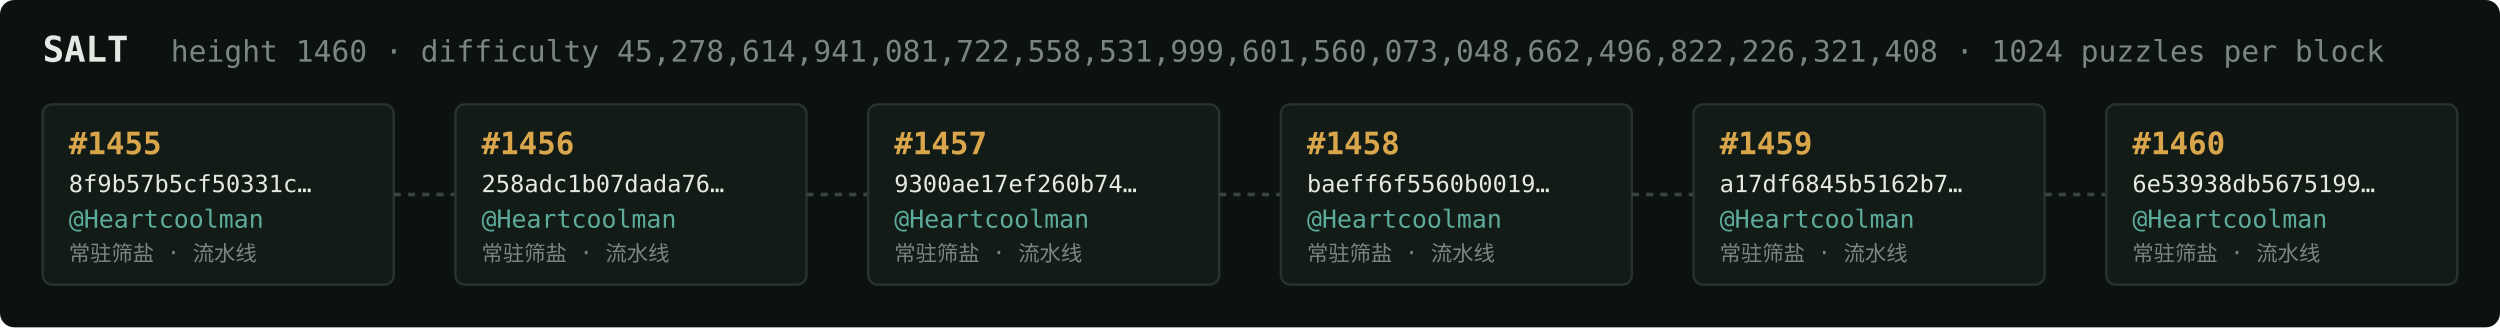
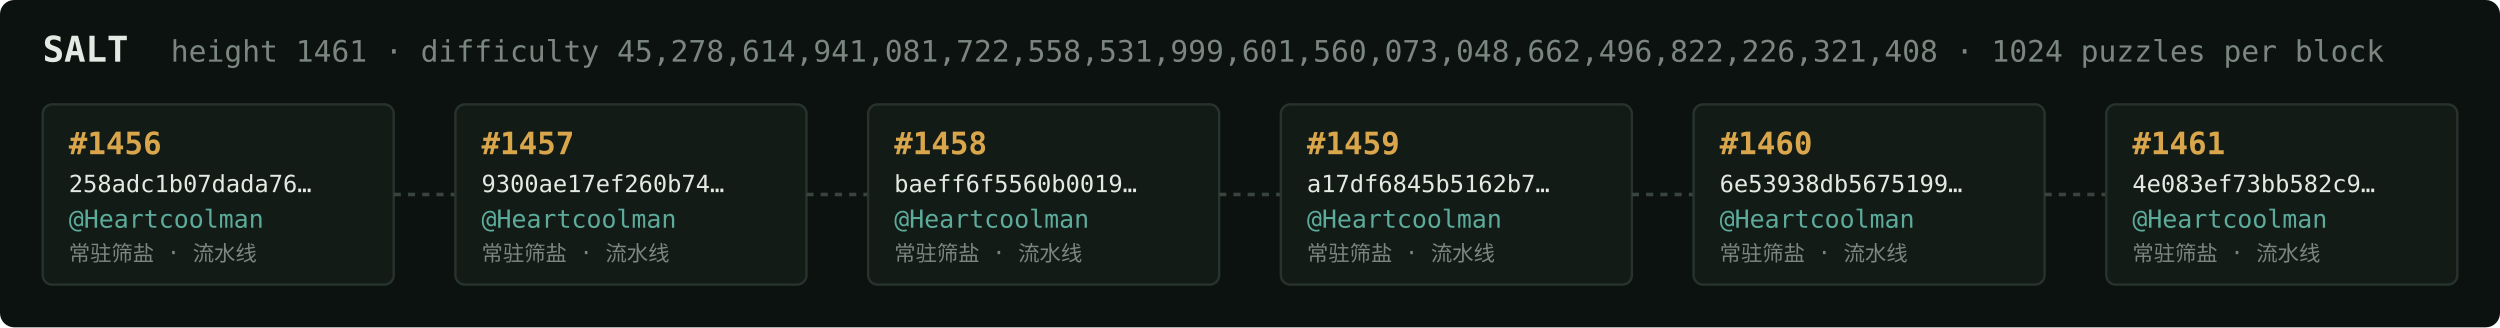
<svg xmlns="http://www.w3.org/2000/svg" width="1054" height="138" viewBox="0 0 1054 138" font-family="ui-monospace,SFMono-Regular,Menlo,monospace">
  <rect fill="#0c1210" width="1054" height="138" rx="6" />
  <text x="18" y="26" fill="#e5e9e3" font-size="15" font-weight="700">SALT</text>
-   <text x="72" y="26" fill="#7a867f" font-size="12.5">height 1460 · difficulty 45,278,614,941,081,722,558,531,999,601,560,073,048,662,496,822,226,321,408 · 1024 puzzles per block</text>
+   <text x="72" y="26" fill="#7a867f" font-size="12.5">height 1461 · difficulty 45,278,614,941,081,722,558,531,999,601,560,073,048,662,496,822,226,321,408 · 1024 puzzles per block</text>
  <rect x="18" y="44" width="148" height="76" rx="4" fill="#131b17" stroke="#28332e" stroke-width="1" />
-   <text x="29" y="65" fill="#d9a64c" font-size="13" font-weight="700">#1455</text>
-   <text x="29" y="81" fill="#e5e9e3" font-size="10">8f9b57b5cf50331c…</text>
+   <text x="29" y="65" fill="#d9a64c" font-size="13" font-weight="700">#1456</text>
+   <text x="29" y="81" fill="#e5e9e3" font-size="10">258adc1b07dada76…</text>
  <text x="29" y="96" fill="#5cab9b" font-size="10.5">@Heartcoolman</text>
  <text x="29" y="110" fill="#7a867f" font-size="9">常驻筛盐 · 流水线</text>
  <line x1="166" y1="82.0" x2="192" y2="82.0" stroke="#38443e" stroke-width="1.5" stroke-dasharray="3 3" />
  <rect x="192" y="44" width="148" height="76" rx="4" fill="#131b17" stroke="#28332e" stroke-width="1" />
-   <text x="203" y="65" fill="#d9a64c" font-size="13" font-weight="700">#1456</text>
-   <text x="203" y="81" fill="#e5e9e3" font-size="10">258adc1b07dada76…</text>
+   <text x="203" y="65" fill="#d9a64c" font-size="13" font-weight="700">#1457</text>
+   <text x="203" y="81" fill="#e5e9e3" font-size="10">9300ae17ef260b74…</text>
  <text x="203" y="96" fill="#5cab9b" font-size="10.5">@Heartcoolman</text>
  <text x="203" y="110" fill="#7a867f" font-size="9">常驻筛盐 · 流水线</text>
  <line x1="340" y1="82.0" x2="366" y2="82.0" stroke="#38443e" stroke-width="1.5" stroke-dasharray="3 3" />
  <rect x="366" y="44" width="148" height="76" rx="4" fill="#131b17" stroke="#28332e" stroke-width="1" />
-   <text x="377" y="65" fill="#d9a64c" font-size="13" font-weight="700">#1457</text>
-   <text x="377" y="81" fill="#e5e9e3" font-size="10">9300ae17ef260b74…</text>
+   <text x="377" y="65" fill="#d9a64c" font-size="13" font-weight="700">#1458</text>
+   <text x="377" y="81" fill="#e5e9e3" font-size="10">baeff6f5560b0019…</text>
  <text x="377" y="96" fill="#5cab9b" font-size="10.5">@Heartcoolman</text>
  <text x="377" y="110" fill="#7a867f" font-size="9">常驻筛盐 · 流水线</text>
  <line x1="514" y1="82.0" x2="540" y2="82.0" stroke="#38443e" stroke-width="1.5" stroke-dasharray="3 3" />
  <rect x="540" y="44" width="148" height="76" rx="4" fill="#131b17" stroke="#28332e" stroke-width="1" />
-   <text x="551" y="65" fill="#d9a64c" font-size="13" font-weight="700">#1458</text>
-   <text x="551" y="81" fill="#e5e9e3" font-size="10">baeff6f5560b0019…</text>
+   <text x="551" y="65" fill="#d9a64c" font-size="13" font-weight="700">#1459</text>
+   <text x="551" y="81" fill="#e5e9e3" font-size="10">a17df6845b5162b7…</text>
  <text x="551" y="96" fill="#5cab9b" font-size="10.5">@Heartcoolman</text>
  <text x="551" y="110" fill="#7a867f" font-size="9">常驻筛盐 · 流水线</text>
  <line x1="688" y1="82.0" x2="714" y2="82.0" stroke="#38443e" stroke-width="1.5" stroke-dasharray="3 3" />
  <rect x="714" y="44" width="148" height="76" rx="4" fill="#131b17" stroke="#28332e" stroke-width="1" />
-   <text x="725" y="65" fill="#d9a64c" font-size="13" font-weight="700">#1459</text>
-   <text x="725" y="81" fill="#e5e9e3" font-size="10">a17df6845b5162b7…</text>
+   <text x="725" y="65" fill="#d9a64c" font-size="13" font-weight="700">#1460</text>
+   <text x="725" y="81" fill="#e5e9e3" font-size="10">6e53938db5675199…</text>
  <text x="725" y="96" fill="#5cab9b" font-size="10.5">@Heartcoolman</text>
  <text x="725" y="110" fill="#7a867f" font-size="9">常驻筛盐 · 流水线</text>
  <line x1="862" y1="82.0" x2="888" y2="82.0" stroke="#38443e" stroke-width="1.5" stroke-dasharray="3 3" />
  <rect x="888" y="44" width="148" height="76" rx="4" fill="#131b17" stroke="#28332e" stroke-width="1" />
-   <text x="899" y="65" fill="#d9a64c" font-size="13" font-weight="700">#1460</text>
-   <text x="899" y="81" fill="#e5e9e3" font-size="10">6e53938db5675199…</text>
+   <text x="899" y="65" fill="#d9a64c" font-size="13" font-weight="700">#1461</text>
+   <text x="899" y="81" fill="#e5e9e3" font-size="10">4e083ef73bb582c9…</text>
  <text x="899" y="96" fill="#5cab9b" font-size="10.5">@Heartcoolman</text>
  <text x="899" y="110" fill="#7a867f" font-size="9">常驻筛盐 · 流水线</text>
</svg>
